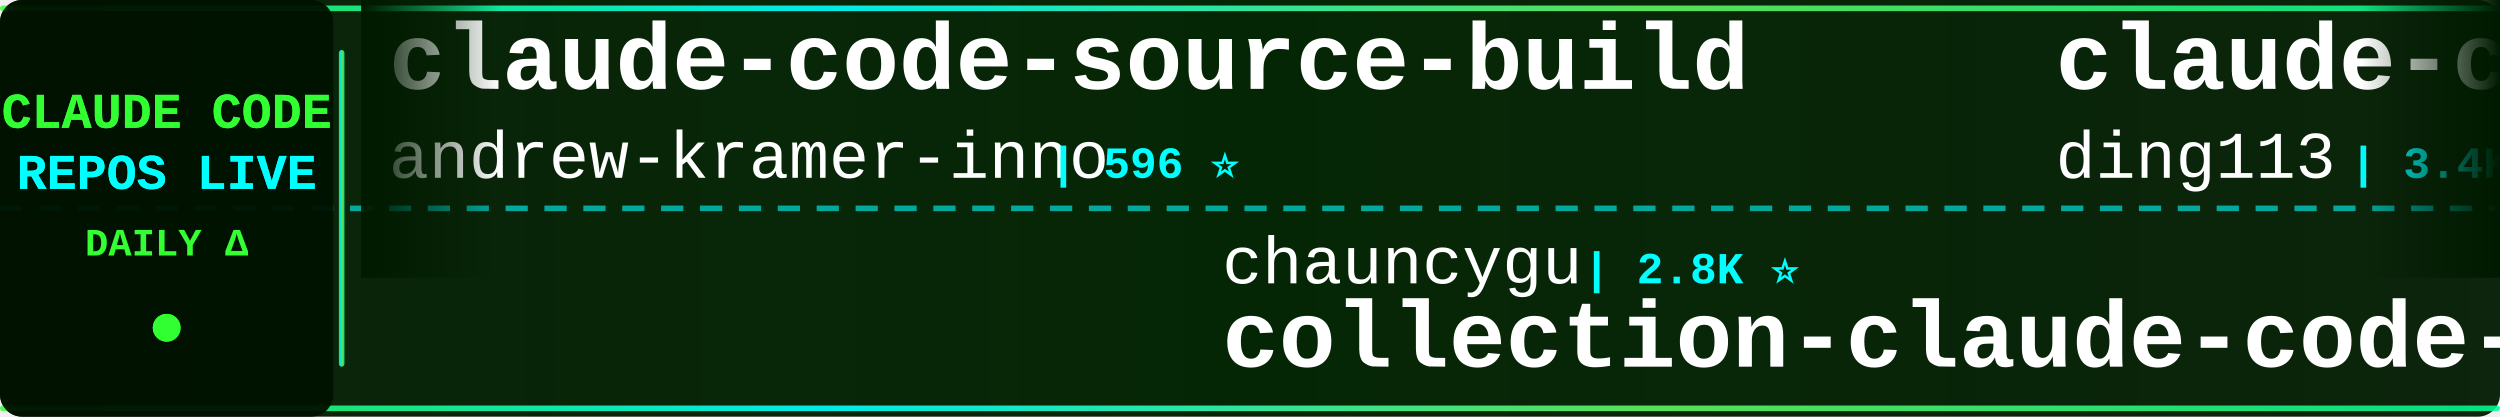
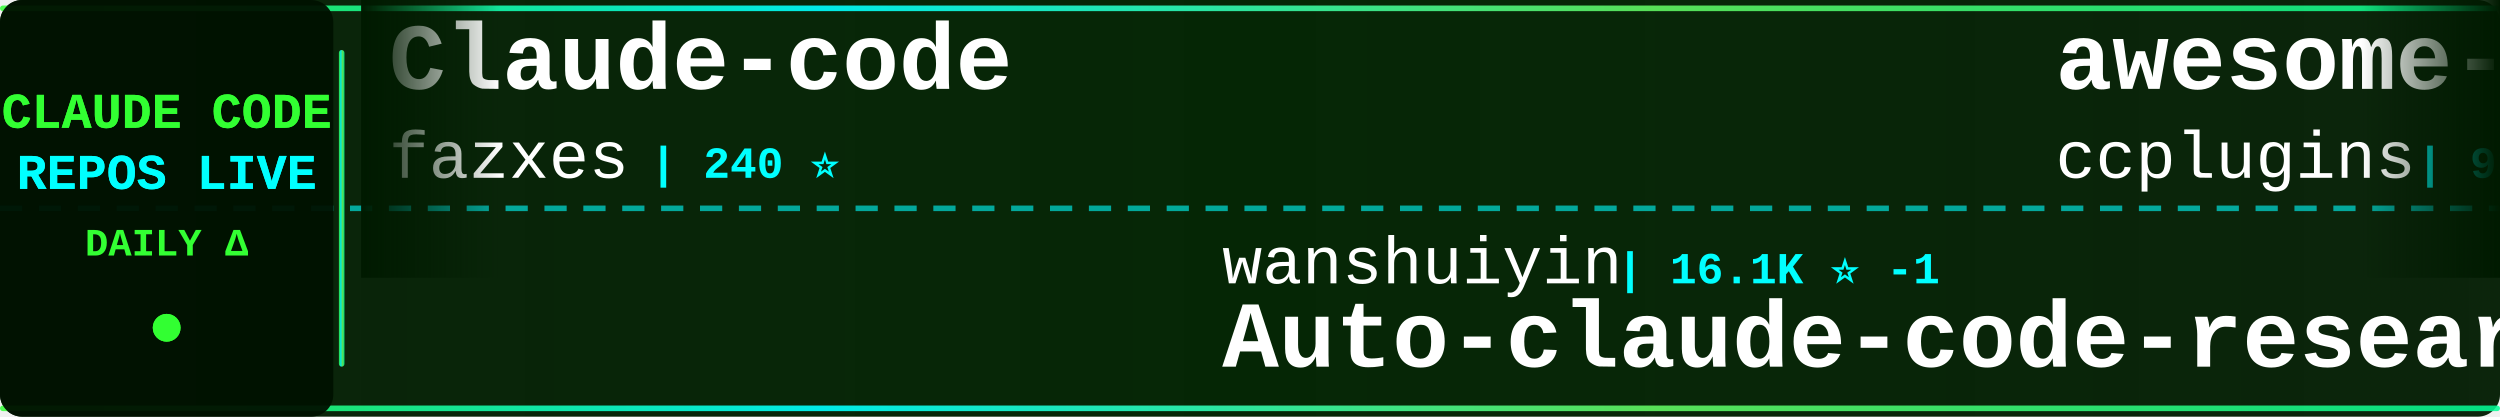
<svg xmlns="http://www.w3.org/2000/svg" width="900" height="150">
  <defs>
    <linearGradient id="tickerBg" x1="0%" y1="0%" x2="100%" y2="0%">
      <stop offset="0%" style="stop-color:#001a00;stop-opacity:0.95" />
      <stop offset="50%" style="stop-color:#002200;stop-opacity:0.98" />
      <stop offset="100%" style="stop-color:#001a00;stop-opacity:0.95" />
    </linearGradient>
    <linearGradient id="borderGrad" x1="0%" y1="0%" x2="100%" y2="0%">
      <stop offset="0%" style="stop-color:#33ff33;stop-opacity:0.85">
        <animate attributeName="stop-opacity" values="0.85;1;0.85" dur="2s" repeatCount="indefinite" />
      </stop>
      <stop offset="33%" style="stop-color:#00ffff;stop-opacity:0.9">
        <animate attributeName="stop-opacity" values="0.9;1;0.9" dur="2.2s" repeatCount="indefinite" />
      </stop>
      <stop offset="66%" style="stop-color:#66ff66;stop-opacity:0.85">
        <animate attributeName="stop-opacity" values="0.85;1;0.85" dur="1.8s" repeatCount="indefinite" />
      </stop>
      <stop offset="100%" style="stop-color:#00ff99;stop-opacity:0.85">
        <animate attributeName="stop-opacity" values="0.85;1;0.85" dur="2s" repeatCount="indefinite" />
      </stop>
    </linearGradient>
    <filter id="textGlow">
      <feGaussianBlur stdDeviation="0.1" result="coloredBlur" />
      <feMerge>
        <feMergeNode in="coloredBlur" />
        <feMergeNode in="SourceGraphic" />
      </feMerge>
    </filter>
    <filter id="metricGlow">
      <feGaussianBlur stdDeviation="0.2" result="coloredBlur" />
      <feMerge>
        <feMergeNode in="coloredBlur" />
        <feMergeNode in="SourceGraphic" />
      </feMerge>
    </filter>
    <linearGradient id="leftFade" x1="0%" y1="0%" x2="100%" y2="0%">
      <stop offset="0%" style="stop-color:#001a00;stop-opacity:1" />
      <stop offset="100%" style="stop-color:#001a00;stop-opacity:0" />
    </linearGradient>
    <linearGradient id="rightFade" x1="0%" y1="0%" x2="100%" y2="0%">
      <stop offset="0%" style="stop-color:#001a00;stop-opacity:0" />
      <stop offset="100%" style="stop-color:#001a00;stop-opacity:1" />
    </linearGradient>
  </defs>
  <rect width="900" height="150" fill="url(#tickerBg)" rx="8" />
  <rect x="0" y="2" width="900" height="2" fill="url(#borderGrad)" rx="1" />
  <rect x="0" y="146" width="900" height="2" fill="url(#borderGrad)" rx="1" />
  <line x1="0" y1="75" x2="900" y2="75" stroke="#00ffff" stroke-width="2" stroke-dasharray="8 6" opacity="0.6" />
  <rect x="0" y="0" width="120" height="150" fill="#001100" opacity="0.95" rx="8" />
  <text x="60" y="46" font-family="'Courier New', monospace" font-size="18" font-weight="bold" fill="#33ff33" text-anchor="middle" filter="url(#textGlow)">
    CLAUDE CODE
  </text>
  <text x="60" y="68" font-family="'Courier New', monospace" font-size="18" font-weight="bold" fill="#00ffff" text-anchor="middle" filter="url(#textGlow)">
    REPOS LIVE
  </text>
  <text x="60" y="92" font-family="'Courier New', monospace" font-size="14" font-weight="bold" fill="#33ff33" text-anchor="middle">
    DAILY Δ
  </text>
  <circle cx="60" cy="118" r="5" fill="#33ff33" filter="url(#metricGlow)">
    <animate attributeName="r" values="4;6;4" dur="1.5s" repeatCount="indefinite" />
    <animate attributeName="opacity" values="0.6;1;0.6" dur="1.5s" repeatCount="indefinite" />
  </circle>
  <rect x="122" y="18" width="2" height="114" fill="url(#borderGrad)" rx="1" />
  <clipPath id="tickerClip">
    <rect x="130" y="0" width="770" height="150" />
  </clipPath>
  <g clip-path="url(#tickerClip)">
    <g id="tickerItems">
      <animateTransform attributeName="transform" attributeType="XML" type="translate" from="0 0" to="-3000 0" dur="54s" repeatCount="indefinite" />
      <g transform="translate(0, 0)">
-         <text x="140" y="32" font-family="'Courier New', monospace" font-size="34" font-weight="bold" fill="#ffffff">claude-code-source-build</text>
-         <text x="140" y="64" font-family="'Courier New', monospace" font-size="24" font-weight="normal" fill="#ffffff" opacity="1.0">andrew-kramer-inno</text>
-         <text x="378" y="64" font-family="'Courier New', monospace" font-size="16" font-weight="bold" fill="#00ffff"> | 596 ⭐</text>
+         <text x="140" y="32" font-family="'Courier New', monospace" font-size="34" font-weight="bold" fill="#ffffff">Claude-code</text>
+         <text x="140" y="64" font-family="'Courier New', monospace" font-size="24" font-weight="normal" fill="#ffffff" opacity="1.0">fazxes</text>
+         <text x="234" y="64" font-family="'Courier New', monospace" font-size="16" font-weight="bold" fill="#00ffff"> | 240 ⭐</text>
      </g>
      <g transform="translate(300, 0)">
-         <text x="140" y="102" font-family="'Courier New', monospace" font-size="24" font-weight="normal" fill="#ffffff" opacity="1.0">chauncygu</text>
-         <text x="270" y="102" font-family="'Courier New', monospace" font-size="16" font-weight="bold" fill="#00ffff"> | 2.8K ⭐</text>
-         <text x="140" y="132" font-family="'Courier New', monospace" font-size="34" font-weight="bold" fill="#ffffff">collection-claude-code-s...</text>
+         <text x="140" y="102" font-family="'Courier New', monospace" font-size="24" font-weight="normal" fill="#ffffff" opacity="1.0">wanshuiyin</text>
+         <text x="282" y="102" font-family="'Courier New', monospace" font-size="16" font-weight="bold" fill="#00ffff"> | 16.1K ⭐ -1</text>
+         <text x="140" y="132" font-family="'Courier New', monospace" font-size="34" font-weight="bold" fill="#ffffff">Auto-claude-code-researc...</text>
      </g>
      <g transform="translate(600, 0)">
-         <text x="140" y="32" font-family="'Courier New', monospace" font-size="34" font-weight="bold" fill="#ffffff">claude-code-hub</text>
-         <text x="140" y="64" font-family="'Courier New', monospace" font-size="24" font-weight="normal" fill="#ffffff" opacity="1.0">ding113</text>
-         <text x="246" y="64" font-family="'Courier New', monospace" font-size="16" font-weight="bold" fill="#00ffff"> | 3.4K ⭐ -1</text>
+         <text x="140" y="32" font-family="'Courier New', monospace" font-size="34" font-weight="bold" fill="#ffffff">awesome-claude-code-plug...</text>
+         <text x="140" y="64" font-family="'Courier New', monospace" font-size="24" font-weight="normal" fill="#ffffff" opacity="1.0">ccplugins</text>
+         <text x="270" y="64" font-family="'Courier New', monospace" font-size="16" font-weight="bold" fill="#00ffff"> | 938 ⭐</text>
      </g>
      <g transform="translate(900, 0)">
-         <text x="140" y="102" font-family="'Courier New', monospace" font-size="24" font-weight="normal" fill="#ffffff" opacity="1.0">lintsinghua</text>
-         <text x="294" y="102" font-family="'Courier New', monospace" font-size="16" font-weight="bold" fill="#00ffff"> | 4.2K ⭐ +2</text>
-         <text x="140" y="132" font-family="'Courier New', monospace" font-size="34" font-weight="bold" fill="#ffffff">claude-code-book</text>
+         <text x="140" y="102" font-family="'Courier New', monospace" font-size="24" font-weight="normal" fill="#ffffff" opacity="1.0">alejandrobalderas</text>
+         <text x="366" y="102" font-family="'Courier New', monospace" font-size="16" font-weight="bold" fill="#00ffff"> | 2.8K ⭐ -1</text>
+         <text x="140" y="132" font-family="'Courier New', monospace" font-size="34" font-weight="bold" fill="#ffffff">claude-code-from-source</text>
      </g>
      <g transform="translate(1200, 0)">
-         <text x="140" y="32" font-family="'Courier New', monospace" font-size="34" font-weight="bold" fill="#ffffff">claude-code-reverse</text>
-         <text x="140" y="64" font-family="'Courier New', monospace" font-size="24" font-weight="normal" fill="#ffffff" opacity="1.0">Yuyz0112</text>
-         <text x="258" y="64" font-family="'Courier New', monospace" font-size="16" font-weight="bold" fill="#00ffff"> | 2.4K ⭐ +1</text>
+         <text x="140" y="32" font-family="'Courier New', monospace" font-size="34" font-weight="bold" fill="#ffffff">pi-vs-claude-code</text>
+         <text x="140" y="64" font-family="'Courier New', monospace" font-size="24" font-weight="normal" fill="#ffffff" opacity="1.0">disler</text>
+         <text x="234" y="64" font-family="'Courier New', monospace" font-size="16" font-weight="bold" fill="#00ffff"> | 1.7K ⭐</text>
      </g>
      <g transform="translate(1500, 0)">
-         <text x="140" y="102" font-family="'Courier New', monospace" font-size="24" font-weight="normal" fill="#ffffff" opacity="1.0">AprilNEA</text>
-         <text x="258" y="102" font-family="'Courier New', monospace" font-size="16" font-weight="bold" fill="#00ffff"> | 391 ⭐</text>
-         <text x="140" y="132" font-family="'Courier New', monospace" font-size="34" font-weight="bold" fill="#ffffff">claude-code-source</text>
+         <text x="140" y="102" font-family="'Courier New', monospace" font-size="24" font-weight="normal" fill="#ffffff" opacity="1.0">anthropics</text>
+         <text x="282" y="102" font-family="'Courier New', monospace" font-size="16" font-weight="bold" fill="#00ffff"> | 6.2K ⭐</text>
+         <text x="140" y="132" font-family="'Courier New', monospace" font-size="34" font-weight="bold" fill="#ffffff">claude-code-security-rev...</text>
      </g>
      <g transform="translate(1800, 0)">
-         <text x="140" y="32" font-family="'Courier New', monospace" font-size="34" font-weight="bold" fill="#ffffff">Claude-code</text>
-         <text x="140" y="64" font-family="'Courier New', monospace" font-size="24" font-weight="normal" fill="#ffffff" opacity="1.0">zstmfhy</text>
-         <text x="246" y="64" font-family="'Courier New', monospace" font-size="16" font-weight="bold" fill="#00ffff"> | 189 ⭐</text>
+         <text x="140" y="32" font-family="'Courier New', monospace" font-size="34" font-weight="bold" fill="#ffffff">claude-code-system-promp...</text>
+         <text x="140" y="64" font-family="'Courier New', monospace" font-size="24" font-weight="normal" fill="#ffffff" opacity="1.0">Piebald-AI</text>
+         <text x="282" y="64" font-family="'Courier New', monospace" font-size="16" font-weight="bold" fill="#00ffff"> | 12.7K ⭐</text>
      </g>
      <g transform="translate(2100, 0)">
-         <text x="140" y="102" font-family="'Courier New', monospace" font-size="24" font-weight="normal" fill="#ffffff" opacity="1.0">LING71671</text>
-         <text x="270" y="102" font-family="'Courier New', monospace" font-size="16" font-weight="bold" fill="#00ffff"> | 949 ⭐</text>
-         <text x="140" y="132" font-family="'Courier New', monospace" font-size="34" font-weight="bold" fill="#ffffff">Open-ClaudeCode</text>
+         <text x="140" y="102" font-family="'Courier New', monospace" font-size="24" font-weight="normal" fill="#ffffff" opacity="1.0">SeemSeam</text>
+         <text x="258" y="102" font-family="'Courier New', monospace" font-size="16" font-weight="bold" fill="#00ffff"> | 3.5K ⭐</text>
+         <text x="140" y="132" font-family="'Courier New', monospace" font-size="34" font-weight="bold" fill="#ffffff">claude_codex_bridge</text>
      </g>
      <g transform="translate(2400, 0)">
-         <text x="140" y="32" font-family="'Courier New', monospace" font-size="34" font-weight="bold" fill="#ffffff">how-claude-code-works</text>
-         <text x="140" y="64" font-family="'Courier New', monospace" font-size="24" font-weight="normal" fill="#ffffff" opacity="1.0">Windy3f3f3f3f</text>
-         <text x="318" y="64" font-family="'Courier New', monospace" font-size="16" font-weight="bold" fill="#00ffff"> | 3.6K ⭐ +1</text>
+         <text x="140" y="32" font-family="'Courier New', monospace" font-size="34" font-weight="bold" fill="#ffffff">claude-code-source</text>
+         <text x="140" y="64" font-family="'Courier New', monospace" font-size="24" font-weight="normal" fill="#ffffff" opacity="1.0">JrCx7scC</text>
+         <text x="258" y="64" font-family="'Courier New', monospace" font-size="16" font-weight="bold" fill="#00ffff"> | 376 ⭐</text>
      </g>
      <g transform="translate(2700, 0)">
        <text x="140" y="102" font-family="'Courier New', monospace" font-size="24" font-weight="normal" fill="#ffffff" opacity="1.0">pedrohcgs</text>
        <text x="270" y="102" font-family="'Courier New', monospace" font-size="16" font-weight="bold" fill="#00ffff"> | 1.6K ⭐ +1</text>
        <text x="140" y="132" font-family="'Courier New', monospace" font-size="34" font-weight="bold" fill="#ffffff">claude-code-my-workflow</text>
      </g>
      <g transform="translate(3000, 0)">
-         <text x="140" y="32" font-family="'Courier New', monospace" font-size="34" font-weight="bold" fill="#ffffff">claude-code-source-build</text>
-         <text x="140" y="64" font-family="'Courier New', monospace" font-size="24" font-weight="normal" fill="#ffffff" opacity="1.0">andrew-kramer-inno</text>
-         <text x="378" y="64" font-family="'Courier New', monospace" font-size="16" font-weight="bold" fill="#00ffff"> | 596 ⭐</text>
+         <text x="140" y="32" font-family="'Courier New', monospace" font-size="34" font-weight="bold" fill="#ffffff">Claude-code</text>
+         <text x="140" y="64" font-family="'Courier New', monospace" font-size="24" font-weight="normal" fill="#ffffff" opacity="1.0">fazxes</text>
+         <text x="234" y="64" font-family="'Courier New', monospace" font-size="16" font-weight="bold" fill="#00ffff"> | 240 ⭐</text>
      </g>
      <g transform="translate(3300, 0)">
-         <text x="140" y="102" font-family="'Courier New', monospace" font-size="24" font-weight="normal" fill="#ffffff" opacity="1.0">chauncygu</text>
-         <text x="270" y="102" font-family="'Courier New', monospace" font-size="16" font-weight="bold" fill="#00ffff"> | 2.8K ⭐</text>
-         <text x="140" y="132" font-family="'Courier New', monospace" font-size="34" font-weight="bold" fill="#ffffff">collection-claude-code-s...</text>
+         <text x="140" y="102" font-family="'Courier New', monospace" font-size="24" font-weight="normal" fill="#ffffff" opacity="1.0">wanshuiyin</text>
+         <text x="282" y="102" font-family="'Courier New', monospace" font-size="16" font-weight="bold" fill="#00ffff"> | 16.1K ⭐ -1</text>
+         <text x="140" y="132" font-family="'Courier New', monospace" font-size="34" font-weight="bold" fill="#ffffff">Auto-claude-code-researc...</text>
      </g>
      <g transform="translate(3600, 0)">
-         <text x="140" y="32" font-family="'Courier New', monospace" font-size="34" font-weight="bold" fill="#ffffff">claude-code-hub</text>
-         <text x="140" y="64" font-family="'Courier New', monospace" font-size="24" font-weight="normal" fill="#ffffff" opacity="1.0">ding113</text>
-         <text x="246" y="64" font-family="'Courier New', monospace" font-size="16" font-weight="bold" fill="#00ffff"> | 3.4K ⭐ -1</text>
+         <text x="140" y="32" font-family="'Courier New', monospace" font-size="34" font-weight="bold" fill="#ffffff">awesome-claude-code-plug...</text>
+         <text x="140" y="64" font-family="'Courier New', monospace" font-size="24" font-weight="normal" fill="#ffffff" opacity="1.0">ccplugins</text>
+         <text x="270" y="64" font-family="'Courier New', monospace" font-size="16" font-weight="bold" fill="#00ffff"> | 938 ⭐</text>
      </g>
      <g transform="translate(3900, 0)">
-         <text x="140" y="102" font-family="'Courier New', monospace" font-size="24" font-weight="normal" fill="#ffffff" opacity="1.0">lintsinghua</text>
-         <text x="294" y="102" font-family="'Courier New', monospace" font-size="16" font-weight="bold" fill="#00ffff"> | 4.2K ⭐ +2</text>
-         <text x="140" y="132" font-family="'Courier New', monospace" font-size="34" font-weight="bold" fill="#ffffff">claude-code-book</text>
+         <text x="140" y="102" font-family="'Courier New', monospace" font-size="24" font-weight="normal" fill="#ffffff" opacity="1.0">alejandrobalderas</text>
+         <text x="366" y="102" font-family="'Courier New', monospace" font-size="16" font-weight="bold" fill="#00ffff"> | 2.8K ⭐ -1</text>
+         <text x="140" y="132" font-family="'Courier New', monospace" font-size="34" font-weight="bold" fill="#ffffff">claude-code-from-source</text>
      </g>
    </g>
  </g>
  <rect x="130" y="0" width="50" height="100" fill="url(#leftFade)" />
  <rect x="850" y="0" width="50" height="100" fill="url(#rightFade)" />
</svg>
